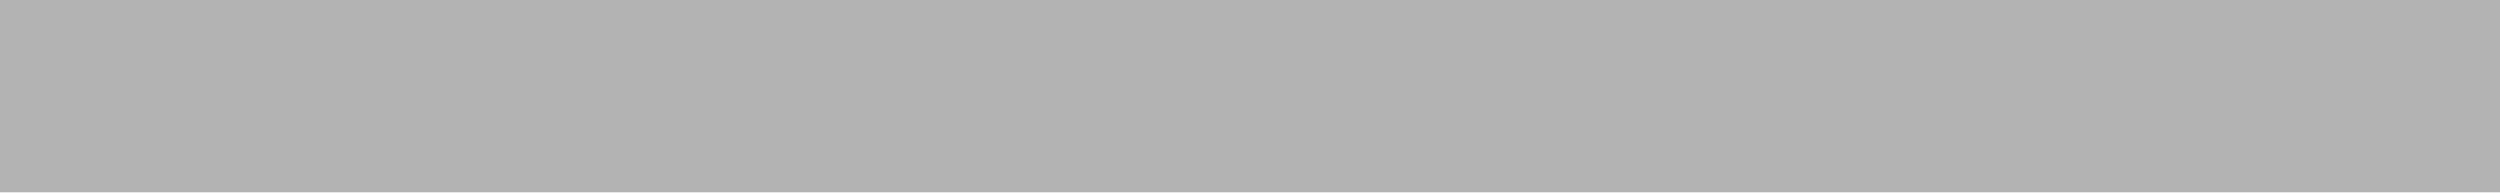
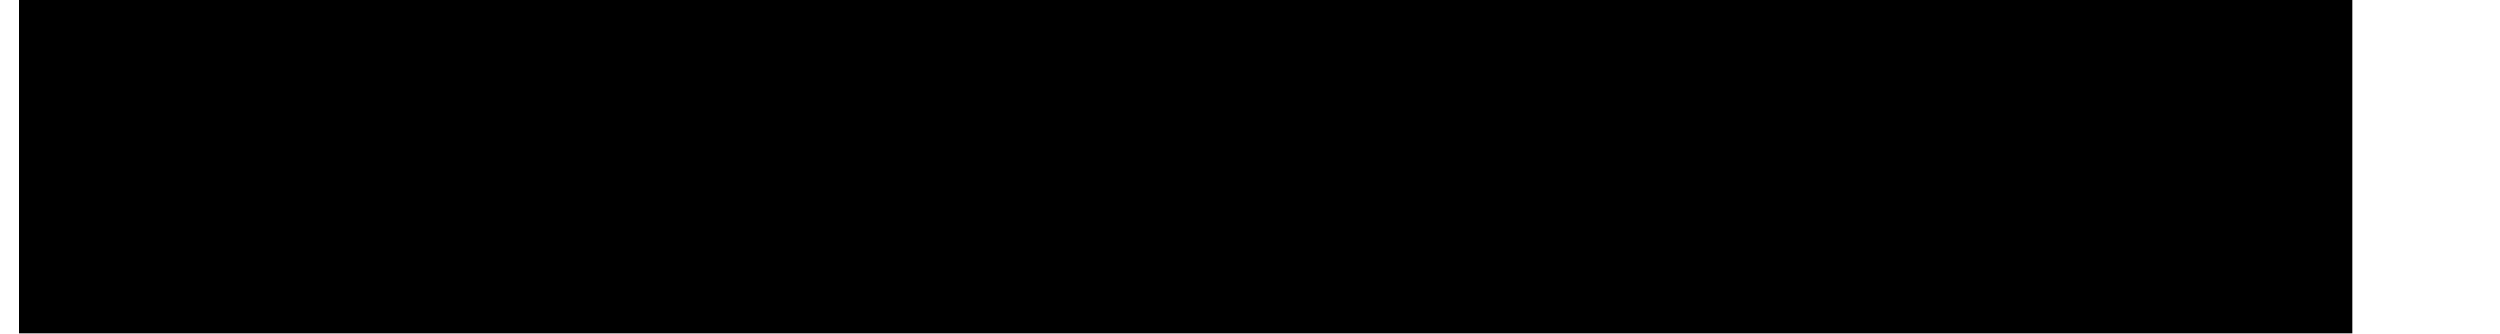
- <svg xmlns="http://www.w3.org/2000/svg" width="13" height="1" viewBox="0 0 13 1" fill="none">
-   <path opacity="0.3" d="M0 0L0 1L13 1V0L0 0Z" fill="black" />
+ <svg xmlns="http://www.w3.org/2000/svg" width="15" height="2" viewBox="0 0 15 2" fill="none">
+   <path d="M0.114 0L0.114 2L14.114 2V0L0.114 0Z" fill="black" />
</svg>
